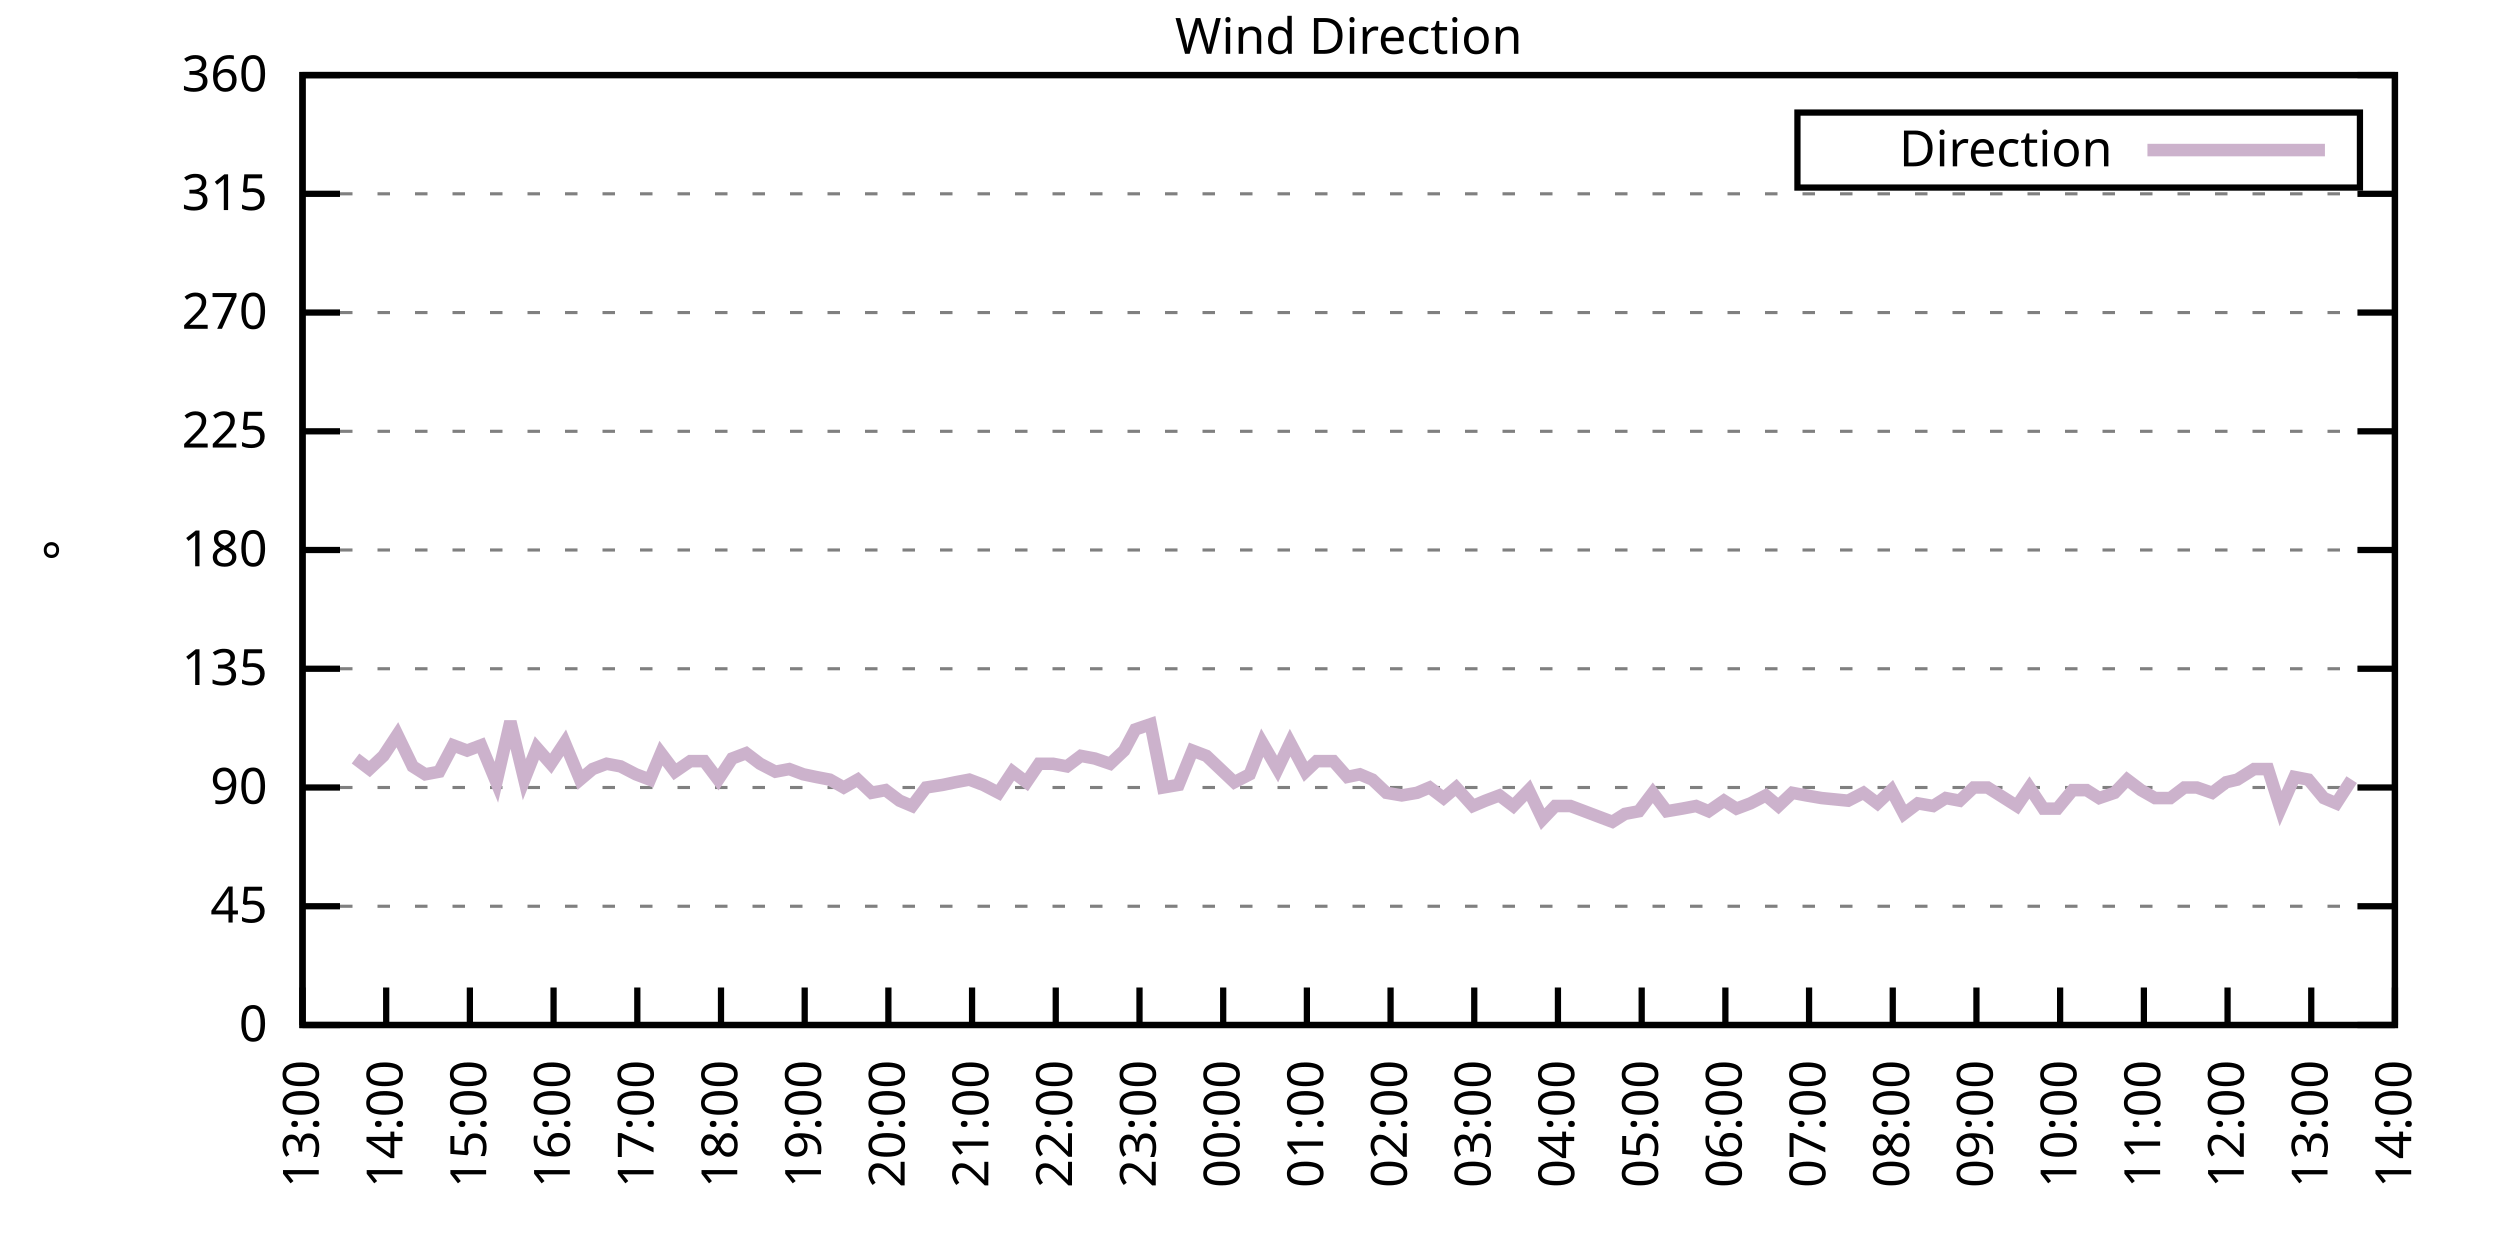
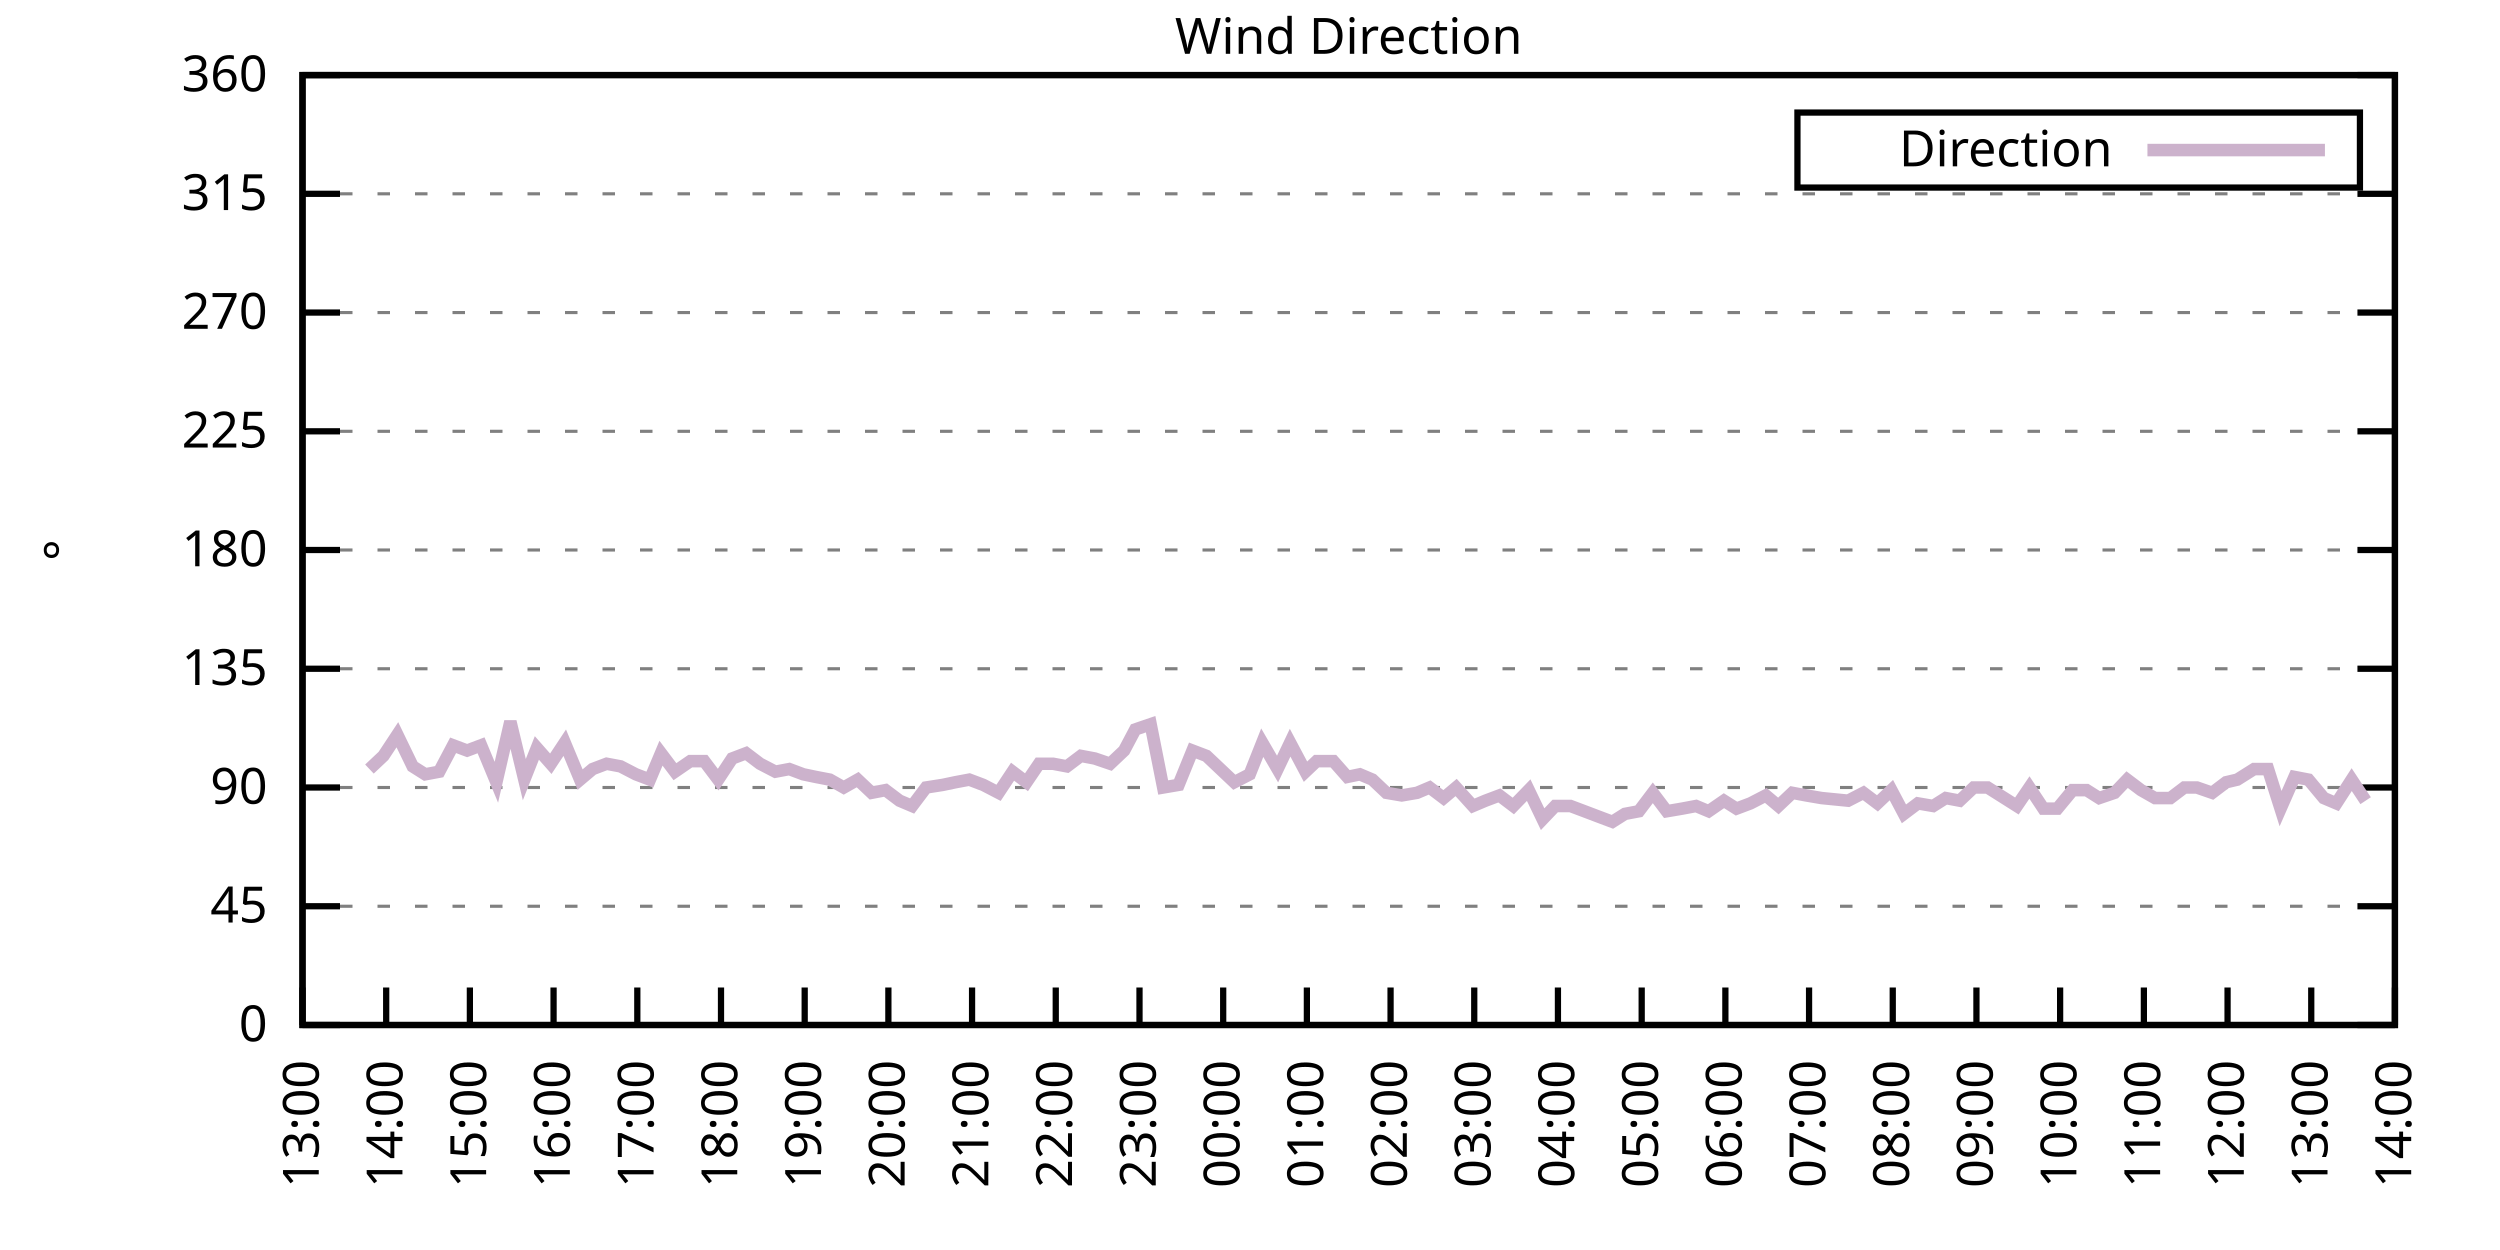
<svg xmlns="http://www.w3.org/2000/svg" xmlns:xlink="http://www.w3.org/1999/xlink" width="400" height="200" viewBox="0 0 400 200">
  <g id="gnuplot_canvas">
    <rect x="0" y="0" width="400" height="200" fill="none" />
    <defs>
      <circle id="gpDot" r="0.5" stroke-width="0.5" stroke="currentColor" />
      <path id="gpPt0" stroke-width="0.333" stroke="currentColor" d="M-1,0 h2 M0,-1 v2" />
      <path id="gpPt1" stroke-width="0.333" stroke="currentColor" d="M-1,-1 L1,1 M1,-1 L-1,1" />
      <path id="gpPt2" stroke-width="0.333" stroke="currentColor" d="M-1,0 L1,0 M0,-1 L0,1 M-1,-1 L1,1 M-1,1 L1,-1" />
      <rect id="gpPt3" stroke-width="0.333" stroke="currentColor" x="-1" y="-1" width="2" height="2" />
      <rect id="gpPt4" stroke-width="0.333" stroke="currentColor" fill="currentColor" x="-1" y="-1" width="2" height="2" />
      <circle id="gpPt5" stroke-width="0.333" stroke="currentColor" cx="0" cy="0" r="1" />
      <use xlink:href="#gpPt5" id="gpPt6" fill="currentColor" stroke="none" />
      <path id="gpPt7" stroke-width="0.333" stroke="currentColor" d="M0,-1.33 L-1.33,0.67 L1.33,0.67 z" />
      <use xlink:href="#gpPt7" id="gpPt8" fill="currentColor" stroke="none" />
      <use xlink:href="#gpPt7" id="gpPt9" stroke="currentColor" transform="rotate(180)" />
      <use xlink:href="#gpPt9" id="gpPt10" fill="currentColor" stroke="none" />
      <use xlink:href="#gpPt3" id="gpPt11" stroke="currentColor" transform="rotate(45)" />
      <use xlink:href="#gpPt11" id="gpPt12" fill="currentColor" stroke="none" />
      <path id="gpPt13" stroke-width="0.333" stroke="currentColor" d="M0,1.330 L1.265,0.411 L0.782,-1.067 L-0.782,-1.076 L-1.265,0.411 z" />
      <use xlink:href="#gpPt13" id="gpPt14" fill="currentColor" stroke="none" />
      <filter id="textbox" filterUnits="objectBoundingBox" x="0" y="0" height="1" width="1">
        <feFlood flood-color="white" flood-opacity="1" result="bgnd" />
        <feComposite in="SourceGraphic" in2="bgnd" operator="atop" />
      </filter>
      <filter id="greybox" filterUnits="objectBoundingBox" x="0" y="0" height="1" width="1">
        <feFlood flood-color="lightgrey" flood-opacity="1" result="grey" />
        <feComposite in="SourceGraphic" in2="grey" operator="atop" />
      </filter>
    </defs>
    <g fill="none" color="white" stroke="currentColor" stroke-width="1.00" stroke-linecap="butt" stroke-linejoin="miter">
</g>
    <g fill="none" color="black" stroke="currentColor" stroke-width="1.00" stroke-linecap="butt" stroke-linejoin="miter">
      <g stroke="none" shape-rendering="crispEdges">
        <polygon fill="rgb(255, 255, 255)" points="48.40,164.00 383.18,164.00 383.18,12.02 48.40,12.02 " />
      </g>
    </g>
    <g fill="none" color="black" stroke="currentColor" stroke-width="1.00" stroke-linecap="butt" stroke-linejoin="miter">
</g>
    <g fill="none" color="black" stroke="black" stroke-width="0.50" stroke-linecap="butt" stroke-linejoin="miter">
</g>
    <g fill="none" color="gray" stroke="currentColor" stroke-width="0.50" stroke-linecap="butt" stroke-linejoin="miter">
      <path stroke="gray" stroke-dasharray="2,4" class="gridline" d="M48.40,164.00 L383.19,164.00  " />
    </g>
    <g fill="none" color="gray" stroke="gray" stroke-width="1.00" stroke-linecap="butt" stroke-linejoin="miter">
</g>
    <g fill="none" color="black" stroke="currentColor" stroke-width="1.00" stroke-linecap="butt" stroke-linejoin="miter">
      <path stroke="black" d="M48.40,164.00 L54.40,164.00 M383.19,164.00 L377.19,164.00  " />
      <g transform="translate(42.80,166.60)" stroke="none" fill="black" font-family="Sans" font-size="8.00" text-anchor="end">
        <text>
          <tspan font-family="Sans"> 0</tspan>
        </text>
      </g>
    </g>
    <g fill="none" color="black" stroke="currentColor" stroke-width="1.00" stroke-linecap="butt" stroke-linejoin="miter">
</g>
    <g fill="none" color="black" stroke="black" stroke-width="0.50" stroke-linecap="butt" stroke-linejoin="miter">
</g>
    <g fill="none" color="gray" stroke="currentColor" stroke-width="0.50" stroke-linecap="butt" stroke-linejoin="miter">
      <path stroke="gray" stroke-dasharray="2,4" class="gridline" d="M48.40,145.00 L383.19,145.00  " />
    </g>
    <g fill="none" color="gray" stroke="gray" stroke-width="1.00" stroke-linecap="butt" stroke-linejoin="miter">
</g>
    <g fill="none" color="black" stroke="currentColor" stroke-width="1.00" stroke-linecap="butt" stroke-linejoin="miter">
      <path stroke="black" d="M48.40,145.00 L54.40,145.00 M383.19,145.00 L377.19,145.00  " />
      <g transform="translate(42.80,147.60)" stroke="none" fill="black" font-family="Sans" font-size="8.00" text-anchor="end">
        <text>
          <tspan font-family="Sans"> 45</tspan>
        </text>
      </g>
    </g>
    <g fill="none" color="black" stroke="currentColor" stroke-width="1.00" stroke-linecap="butt" stroke-linejoin="miter">
</g>
    <g fill="none" color="black" stroke="black" stroke-width="0.50" stroke-linecap="butt" stroke-linejoin="miter">
</g>
    <g fill="none" color="gray" stroke="currentColor" stroke-width="0.50" stroke-linecap="butt" stroke-linejoin="miter">
      <path stroke="gray" stroke-dasharray="2,4" class="gridline" d="M48.40,126.00 L383.19,126.00  " />
    </g>
    <g fill="none" color="gray" stroke="gray" stroke-width="1.00" stroke-linecap="butt" stroke-linejoin="miter">
</g>
    <g fill="none" color="black" stroke="currentColor" stroke-width="1.00" stroke-linecap="butt" stroke-linejoin="miter">
      <path stroke="black" d="M48.40,126.00 L54.40,126.00 M383.19,126.00 L377.19,126.00  " />
      <g transform="translate(42.80,128.60)" stroke="none" fill="black" font-family="Sans" font-size="8.00" text-anchor="end">
        <text>
          <tspan font-family="Sans"> 90</tspan>
        </text>
      </g>
    </g>
    <g fill="none" color="black" stroke="currentColor" stroke-width="1.00" stroke-linecap="butt" stroke-linejoin="miter">
</g>
    <g fill="none" color="black" stroke="black" stroke-width="0.50" stroke-linecap="butt" stroke-linejoin="miter">
</g>
    <g fill="none" color="gray" stroke="currentColor" stroke-width="0.50" stroke-linecap="butt" stroke-linejoin="miter">
      <path stroke="gray" stroke-dasharray="2,4" class="gridline" d="M48.40,107.00 L383.19,107.00  " />
    </g>
    <g fill="none" color="gray" stroke="gray" stroke-width="1.00" stroke-linecap="butt" stroke-linejoin="miter">
</g>
    <g fill="none" color="black" stroke="currentColor" stroke-width="1.00" stroke-linecap="butt" stroke-linejoin="miter">
      <path stroke="black" d="M48.40,107.00 L54.40,107.00 M383.19,107.00 L377.19,107.00  " />
      <g transform="translate(42.80,109.60)" stroke="none" fill="black" font-family="Sans" font-size="8.00" text-anchor="end">
        <text>
          <tspan font-family="Sans"> 135</tspan>
        </text>
      </g>
    </g>
    <g fill="none" color="black" stroke="currentColor" stroke-width="1.00" stroke-linecap="butt" stroke-linejoin="miter">
</g>
    <g fill="none" color="black" stroke="black" stroke-width="0.50" stroke-linecap="butt" stroke-linejoin="miter">
</g>
    <g fill="none" color="gray" stroke="currentColor" stroke-width="0.50" stroke-linecap="butt" stroke-linejoin="miter">
      <path stroke="gray" stroke-dasharray="2,4" class="gridline" d="M48.40,88.00 L383.19,88.00  " />
    </g>
    <g fill="none" color="gray" stroke="gray" stroke-width="1.00" stroke-linecap="butt" stroke-linejoin="miter">
</g>
    <g fill="none" color="black" stroke="currentColor" stroke-width="1.00" stroke-linecap="butt" stroke-linejoin="miter">
      <path stroke="black" d="M48.40,88.00 L54.40,88.00 M383.19,88.00 L377.19,88.00  " />
      <g transform="translate(42.80,90.60)" stroke="none" fill="black" font-family="Sans" font-size="8.00" text-anchor="end">
        <text>
          <tspan font-family="Sans"> 180</tspan>
        </text>
      </g>
    </g>
    <g fill="none" color="black" stroke="currentColor" stroke-width="1.00" stroke-linecap="butt" stroke-linejoin="miter">
</g>
    <g fill="none" color="black" stroke="black" stroke-width="0.50" stroke-linecap="butt" stroke-linejoin="miter">
</g>
    <g fill="none" color="gray" stroke="currentColor" stroke-width="0.50" stroke-linecap="butt" stroke-linejoin="miter">
      <path stroke="gray" stroke-dasharray="2,4" class="gridline" d="M48.40,69.01 L383.19,69.01  " />
    </g>
    <g fill="none" color="gray" stroke="gray" stroke-width="1.00" stroke-linecap="butt" stroke-linejoin="miter">
</g>
    <g fill="none" color="black" stroke="currentColor" stroke-width="1.00" stroke-linecap="butt" stroke-linejoin="miter">
      <path stroke="black" d="M48.40,69.01 L54.40,69.01 M383.19,69.01 L377.19,69.01  " />
      <g transform="translate(42.80,71.61)" stroke="none" fill="black" font-family="Sans" font-size="8.00" text-anchor="end">
        <text>
          <tspan font-family="Sans"> 225</tspan>
        </text>
      </g>
    </g>
    <g fill="none" color="black" stroke="currentColor" stroke-width="1.00" stroke-linecap="butt" stroke-linejoin="miter">
</g>
    <g fill="none" color="black" stroke="black" stroke-width="0.50" stroke-linecap="butt" stroke-linejoin="miter">
</g>
    <g fill="none" color="gray" stroke="currentColor" stroke-width="0.50" stroke-linecap="butt" stroke-linejoin="miter">
      <path stroke="gray" stroke-dasharray="2,4" class="gridline" d="M48.40,50.01 L383.19,50.01  " />
    </g>
    <g fill="none" color="gray" stroke="gray" stroke-width="1.00" stroke-linecap="butt" stroke-linejoin="miter">
</g>
    <g fill="none" color="black" stroke="currentColor" stroke-width="1.00" stroke-linecap="butt" stroke-linejoin="miter">
      <path stroke="black" d="M48.40,50.01 L54.40,50.01 M383.19,50.01 L377.19,50.01  " />
      <g transform="translate(42.80,52.61)" stroke="none" fill="black" font-family="Sans" font-size="8.00" text-anchor="end">
        <text>
          <tspan font-family="Sans"> 270</tspan>
        </text>
      </g>
    </g>
    <g fill="none" color="black" stroke="currentColor" stroke-width="1.00" stroke-linecap="butt" stroke-linejoin="miter">
</g>
    <g fill="none" color="black" stroke="black" stroke-width="0.50" stroke-linecap="butt" stroke-linejoin="miter">
</g>
    <g fill="none" color="gray" stroke="currentColor" stroke-width="0.50" stroke-linecap="butt" stroke-linejoin="miter">
      <path stroke="gray" stroke-dasharray="2,4" class="gridline" d="M48.40,31.01 L383.19,31.01  " />
    </g>
    <g fill="none" color="gray" stroke="gray" stroke-width="1.00" stroke-linecap="butt" stroke-linejoin="miter">
</g>
    <g fill="none" color="black" stroke="currentColor" stroke-width="1.00" stroke-linecap="butt" stroke-linejoin="miter">
      <path stroke="black" d="M48.40,31.01 L54.40,31.01 M383.19,31.01 L377.19,31.01  " />
      <g transform="translate(42.80,33.61)" stroke="none" fill="black" font-family="Sans" font-size="8.00" text-anchor="end">
        <text>
          <tspan font-family="Sans"> 315</tspan>
        </text>
      </g>
    </g>
    <g fill="none" color="black" stroke="currentColor" stroke-width="1.00" stroke-linecap="butt" stroke-linejoin="miter">
</g>
    <g fill="none" color="black" stroke="black" stroke-width="0.50" stroke-linecap="butt" stroke-linejoin="miter">
</g>
    <g fill="none" color="gray" stroke="currentColor" stroke-width="0.50" stroke-linecap="butt" stroke-linejoin="miter">
      <path stroke="gray" stroke-dasharray="2,4" class="gridline" d="M48.40,12.01 L383.19,12.01  " />
    </g>
    <g fill="none" color="gray" stroke="gray" stroke-width="1.00" stroke-linecap="butt" stroke-linejoin="miter">
</g>
    <g fill="none" color="black" stroke="currentColor" stroke-width="1.00" stroke-linecap="butt" stroke-linejoin="miter">
      <path stroke="black" d="M48.40,12.01 L54.40,12.01 M383.19,12.01 L377.19,12.01  " />
      <g transform="translate(42.80,14.61)" stroke="none" fill="black" font-family="Sans" font-size="8.00" text-anchor="end">
        <text>
          <tspan font-family="Sans"> 360</tspan>
        </text>
      </g>
    </g>
    <g fill="none" color="black" stroke="currentColor" stroke-width="1.00" stroke-linecap="butt" stroke-linejoin="miter">
      <path stroke="black" d="M48.40,164.00 L48.40,158.00  " />
      <g transform="translate(51.00,169.60) rotate(270.00)" stroke="none" fill="black" font-family="Sans" font-size="8.00" text-anchor="end">
        <text>
          <tspan font-family="Sans">13:00</tspan>
        </text>
      </g>
    </g>
    <g fill="none" color="black" stroke="currentColor" stroke-width="1.00" stroke-linecap="butt" stroke-linejoin="miter">
      <path stroke="black" d="M61.79,164.00 L61.79,158.00  " />
      <g transform="translate(64.39,169.60) rotate(270.00)" stroke="none" fill="black" font-family="Sans" font-size="8.00" text-anchor="end">
        <text>
          <tspan font-family="Sans">14:00</tspan>
        </text>
      </g>
    </g>
    <g fill="none" color="black" stroke="currentColor" stroke-width="1.00" stroke-linecap="butt" stroke-linejoin="miter">
      <path stroke="black" d="M75.18,164.00 L75.18,158.00  " />
      <g transform="translate(77.78,169.60) rotate(270.00)" stroke="none" fill="black" font-family="Sans" font-size="8.00" text-anchor="end">
        <text>
          <tspan font-family="Sans">15:00</tspan>
        </text>
      </g>
    </g>
    <g fill="none" color="black" stroke="currentColor" stroke-width="1.00" stroke-linecap="butt" stroke-linejoin="miter">
      <path stroke="black" d="M88.57,164.00 L88.57,158.00  " />
      <g transform="translate(91.17,169.60) rotate(270.00)" stroke="none" fill="black" font-family="Sans" font-size="8.00" text-anchor="end">
        <text>
          <tspan font-family="Sans">16:00</tspan>
        </text>
      </g>
    </g>
    <g fill="none" color="black" stroke="currentColor" stroke-width="1.00" stroke-linecap="butt" stroke-linejoin="miter">
      <path stroke="black" d="M101.97,164.00 L101.97,158.00  " />
      <g transform="translate(104.57,169.60) rotate(270.00)" stroke="none" fill="black" font-family="Sans" font-size="8.00" text-anchor="end">
        <text>
          <tspan font-family="Sans">17:00</tspan>
        </text>
      </g>
    </g>
    <g fill="none" color="black" stroke="currentColor" stroke-width="1.00" stroke-linecap="butt" stroke-linejoin="miter">
      <path stroke="black" d="M115.36,164.00 L115.36,158.00  " />
      <g transform="translate(117.96,169.60) rotate(270.00)" stroke="none" fill="black" font-family="Sans" font-size="8.00" text-anchor="end">
        <text>
          <tspan font-family="Sans">18:00</tspan>
        </text>
      </g>
    </g>
    <g fill="none" color="black" stroke="currentColor" stroke-width="1.00" stroke-linecap="butt" stroke-linejoin="miter">
      <path stroke="black" d="M128.75,164.00 L128.75,158.00  " />
      <g transform="translate(131.35,169.60) rotate(270.00)" stroke="none" fill="black" font-family="Sans" font-size="8.00" text-anchor="end">
        <text>
          <tspan font-family="Sans">19:00</tspan>
        </text>
      </g>
    </g>
    <g fill="none" color="black" stroke="currentColor" stroke-width="1.00" stroke-linecap="butt" stroke-linejoin="miter">
      <path stroke="black" d="M142.14,164.00 L142.14,158.00  " />
      <g transform="translate(144.74,169.60) rotate(270.00)" stroke="none" fill="black" font-family="Sans" font-size="8.00" text-anchor="end">
        <text>
          <tspan font-family="Sans">20:00</tspan>
        </text>
      </g>
    </g>
    <g fill="none" color="black" stroke="currentColor" stroke-width="1.00" stroke-linecap="butt" stroke-linejoin="miter">
      <path stroke="black" d="M155.53,164.00 L155.53,158.00  " />
      <g transform="translate(158.13,169.60) rotate(270.00)" stroke="none" fill="black" font-family="Sans" font-size="8.00" text-anchor="end">
        <text>
          <tspan font-family="Sans">21:00</tspan>
        </text>
      </g>
    </g>
    <g fill="none" color="black" stroke="currentColor" stroke-width="1.00" stroke-linecap="butt" stroke-linejoin="miter">
      <path stroke="black" d="M168.92,164.00 L168.92,158.00  " />
      <g transform="translate(171.52,169.60) rotate(270.00)" stroke="none" fill="black" font-family="Sans" font-size="8.00" text-anchor="end">
        <text>
          <tspan font-family="Sans">22:00</tspan>
        </text>
      </g>
    </g>
    <g fill="none" color="black" stroke="currentColor" stroke-width="1.00" stroke-linecap="butt" stroke-linejoin="miter">
      <path stroke="black" d="M182.32,164.00 L182.32,158.00  " />
      <g transform="translate(184.92,169.60) rotate(270.00)" stroke="none" fill="black" font-family="Sans" font-size="8.00" text-anchor="end">
        <text>
          <tspan font-family="Sans">23:00</tspan>
        </text>
      </g>
    </g>
    <g fill="none" color="black" stroke="currentColor" stroke-width="1.00" stroke-linecap="butt" stroke-linejoin="miter">
      <path stroke="black" d="M195.71,164.00 L195.71,158.00  " />
      <g transform="translate(198.31,169.60) rotate(270.00)" stroke="none" fill="black" font-family="Sans" font-size="8.00" text-anchor="end">
        <text>
          <tspan font-family="Sans">00:00</tspan>
        </text>
      </g>
    </g>
    <g fill="none" color="black" stroke="currentColor" stroke-width="1.00" stroke-linecap="butt" stroke-linejoin="miter">
      <path stroke="black" d="M209.10,164.00 L209.10,158.00  " />
      <g transform="translate(211.70,169.60) rotate(270.00)" stroke="none" fill="black" font-family="Sans" font-size="8.00" text-anchor="end">
        <text>
          <tspan font-family="Sans">01:00</tspan>
        </text>
      </g>
    </g>
    <g fill="none" color="black" stroke="currentColor" stroke-width="1.00" stroke-linecap="butt" stroke-linejoin="miter">
      <path stroke="black" d="M222.49,164.00 L222.49,158.00  " />
      <g transform="translate(225.09,169.60) rotate(270.00)" stroke="none" fill="black" font-family="Sans" font-size="8.00" text-anchor="end">
        <text>
          <tspan font-family="Sans">02:00</tspan>
        </text>
      </g>
    </g>
    <g fill="none" color="black" stroke="currentColor" stroke-width="1.00" stroke-linecap="butt" stroke-linejoin="miter">
      <path stroke="black" d="M235.88,164.00 L235.88,158.00  " />
      <g transform="translate(238.48,169.60) rotate(270.00)" stroke="none" fill="black" font-family="Sans" font-size="8.00" text-anchor="end">
        <text>
          <tspan font-family="Sans">03:00</tspan>
        </text>
      </g>
    </g>
    <g fill="none" color="black" stroke="currentColor" stroke-width="1.00" stroke-linecap="butt" stroke-linejoin="miter">
      <path stroke="black" d="M249.27,164.00 L249.27,158.00  " />
      <g transform="translate(251.87,169.60) rotate(270.00)" stroke="none" fill="black" font-family="Sans" font-size="8.00" text-anchor="end">
        <text>
          <tspan font-family="Sans">04:00</tspan>
        </text>
      </g>
    </g>
    <g fill="none" color="black" stroke="currentColor" stroke-width="1.00" stroke-linecap="butt" stroke-linejoin="miter">
      <path stroke="black" d="M262.67,164.00 L262.67,158.00  " />
      <g transform="translate(265.27,169.60) rotate(270.00)" stroke="none" fill="black" font-family="Sans" font-size="8.00" text-anchor="end">
        <text>
          <tspan font-family="Sans">05:00</tspan>
        </text>
      </g>
    </g>
    <g fill="none" color="black" stroke="currentColor" stroke-width="1.00" stroke-linecap="butt" stroke-linejoin="miter">
      <path stroke="black" d="M276.06,164.00 L276.06,158.00  " />
      <g transform="translate(278.66,169.60) rotate(270.00)" stroke="none" fill="black" font-family="Sans" font-size="8.00" text-anchor="end">
        <text>
          <tspan font-family="Sans">06:00</tspan>
        </text>
      </g>
    </g>
    <g fill="none" color="black" stroke="currentColor" stroke-width="1.00" stroke-linecap="butt" stroke-linejoin="miter">
      <path stroke="black" d="M289.45,164.00 L289.45,158.00  " />
      <g transform="translate(292.05,169.60) rotate(270.00)" stroke="none" fill="black" font-family="Sans" font-size="8.00" text-anchor="end">
        <text>
          <tspan font-family="Sans">07:00</tspan>
        </text>
      </g>
    </g>
    <g fill="none" color="black" stroke="currentColor" stroke-width="1.00" stroke-linecap="butt" stroke-linejoin="miter">
      <path stroke="black" d="M302.84,164.00 L302.84,158.00  " />
      <g transform="translate(305.44,169.60) rotate(270.00)" stroke="none" fill="black" font-family="Sans" font-size="8.00" text-anchor="end">
        <text>
          <tspan font-family="Sans">08:00</tspan>
        </text>
      </g>
    </g>
    <g fill="none" color="black" stroke="currentColor" stroke-width="1.00" stroke-linecap="butt" stroke-linejoin="miter">
      <path stroke="black" d="M316.23,164.00 L316.23,158.00  " />
      <g transform="translate(318.83,169.60) rotate(270.00)" stroke="none" fill="black" font-family="Sans" font-size="8.00" text-anchor="end">
        <text>
          <tspan font-family="Sans">09:00</tspan>
        </text>
      </g>
    </g>
    <g fill="none" color="black" stroke="currentColor" stroke-width="1.00" stroke-linecap="butt" stroke-linejoin="miter">
      <path stroke="black" d="M329.62,164.00 L329.62,158.00  " />
      <g transform="translate(332.22,169.60) rotate(270.00)" stroke="none" fill="black" font-family="Sans" font-size="8.00" text-anchor="end">
        <text>
          <tspan font-family="Sans">10:00</tspan>
        </text>
      </g>
    </g>
    <g fill="none" color="black" stroke="currentColor" stroke-width="1.00" stroke-linecap="butt" stroke-linejoin="miter">
      <path stroke="black" d="M343.02,164.00 L343.02,158.00  " />
      <g transform="translate(345.62,169.60) rotate(270.00)" stroke="none" fill="black" font-family="Sans" font-size="8.00" text-anchor="end">
        <text>
          <tspan font-family="Sans">11:00</tspan>
        </text>
      </g>
    </g>
    <g fill="none" color="black" stroke="currentColor" stroke-width="1.00" stroke-linecap="butt" stroke-linejoin="miter">
      <path stroke="black" d="M356.41,164.00 L356.41,158.00  " />
      <g transform="translate(359.01,169.60) rotate(270.00)" stroke="none" fill="black" font-family="Sans" font-size="8.00" text-anchor="end">
        <text>
          <tspan font-family="Sans">12:00</tspan>
        </text>
      </g>
    </g>
    <g fill="none" color="black" stroke="currentColor" stroke-width="1.00" stroke-linecap="butt" stroke-linejoin="miter">
      <path stroke="black" d="M369.80,164.00 L369.80,158.00  " />
      <g transform="translate(372.40,169.60) rotate(270.00)" stroke="none" fill="black" font-family="Sans" font-size="8.00" text-anchor="end">
        <text>
          <tspan font-family="Sans">13:00</tspan>
        </text>
      </g>
    </g>
    <g fill="none" color="black" stroke="currentColor" stroke-width="1.00" stroke-linecap="butt" stroke-linejoin="miter">
      <path stroke="black" d="M383.19,164.00 L383.19,158.00  " />
      <g transform="translate(385.79,169.60) rotate(270.00)" stroke="none" fill="black" font-family="Sans" font-size="8.00" text-anchor="end">
        <text>
          <tspan font-family="Sans">14:00</tspan>
        </text>
      </g>
    </g>
    <g fill="none" color="black" stroke="currentColor" stroke-width="1.00" stroke-linecap="butt" stroke-linejoin="miter">
</g>
    <g fill="none" color="black" stroke="currentColor" stroke-width="1.00" stroke-linecap="butt" stroke-linejoin="miter">
      <path stroke="black" d="M48.40,12.01 L48.40,164.00 L383.19,164.00 L383.19,12.01 L48.40,12.01 Z  " />
    </g>
    <g fill="none" color="black" stroke="currentColor" stroke-width="1.00" stroke-linecap="butt" stroke-linejoin="miter">
</g>
    <g fill="none" color="black" stroke="currentColor" stroke-width="1.00" stroke-linecap="butt" stroke-linejoin="miter">
      <path stroke="black" d="M287.59,30.01 L287.59,18.01 L377.59,18.01 L377.59,30.01 L287.59,30.01 Z  " />
    </g>
    <g id="Wind_direction_plot_1">
      <g fill="none" color="white" stroke="black" stroke-width="2.00" stroke-linecap="butt" stroke-linejoin="miter">
</g>
      <g fill="none" color="black" stroke="currentColor" stroke-width="2.00" stroke-linecap="butt" stroke-linejoin="miter">
        <g transform="translate(337.99,26.61)" stroke="none" fill="black" font-family="Sans" font-size="8.00" text-anchor="end">
          <text>
            <tspan font-family="Sans">Direction</tspan>
          </text>
        </g>
      </g>
      <g fill="none" color="black" stroke="currentColor" stroke-width="2.00" stroke-linecap="butt" stroke-linejoin="miter">
-         <path stroke="rgb(204, 178, 204)" d="M343.59,24.01 L371.99,24.01 M56.88,121.36 L59.11,123.05 L61.35,120.94 L63.58,117.56 L66.03,122.62 L68.04,123.89   L70.27,123.47 L72.50,119.25 L74.74,120.09 L76.97,119.25 L79.42,125.16 L81.66,115.45 L83.89,124.74 L85.90,119.67   L88.13,122.20 L90.36,118.83 L92.82,124.74 L94.82,123.05 L97.06,122.20 L99.29,122.62 L101.74,123.89 L103.98,124.74   L105.76,120.51 L107.99,123.47 L110.45,121.78 L112.68,121.78 L114.91,124.74 L117.14,121.36 L119.38,120.51 L121.61,122.20   L124.06,123.47 L126.29,123.05 L128.53,123.89 L130.54,124.31 L132.77,124.74 L135.00,126.00 L137.23,124.74 L139.46,126.85   L141.69,126.42 L143.93,128.11 L145.94,128.96 L148.17,126.00 L150.85,125.58 L152.85,125.16 L155.09,124.74 L157.32,125.58   L159.77,126.85 L162.01,123.47 L164.24,125.16 L166.25,122.20 L168.48,122.20 L170.71,122.62 L172.94,120.94 L175.17,121.36   L177.63,122.20 L179.86,120.09 L181.65,116.71 L184.10,115.87 L186.11,126.00 L188.57,125.58 L190.80,120.09 L193.03,120.94   L195.26,123.05 L197.49,125.16 L199.95,123.89 L201.96,118.83 L204.41,123.05 L206.42,118.83 L208.88,123.47 L210.66,121.78   L213.34,121.78 L215.57,124.31 L217.58,123.89 L219.59,124.74 L221.82,126.85 L224.28,127.27 L226.73,126.85 L228.74,126.00   L230.97,127.69 L232.98,126.00 L235.66,128.96 L237.67,128.11 L239.90,127.27 L242.13,128.96 L244.59,126.42 L246.82,131.07   L248.83,128.96 L251.28,128.96 L253.51,129.80 L255.75,130.65 L257.98,131.49 L259.99,130.22 L262.22,129.80 L264.45,126.85   L266.68,129.80 L269.14,129.38 L271.37,128.96 L273.38,129.80 L275.83,128.11 L277.84,129.38 L280.07,128.54 L282.53,127.27   L284.54,128.96 L286.77,126.85 L289.00,127.27 L291.46,127.69 L295.70,128.11 L298.15,126.85 L300.39,128.54 L302.62,126.42   L304.63,130.22 L306.86,128.54 L309.31,128.96 L311.32,127.69 L313.55,128.11 L315.79,126.00 L318.02,126.00 L320.03,127.27   L322.70,128.96 L324.71,126.00 L326.95,129.38 L329.18,129.38 L331.63,126.42 L333.86,126.42 L335.87,127.69 L338.33,126.85   L340.34,124.74 L342.57,126.42 L344.80,127.69 L347.26,127.69 L349.49,126.00 L351.50,126.00 L353.95,126.85 L356.18,125.16   L357.97,124.74 L360.65,123.05 L362.88,123.05 L364.89,129.38 L367.12,124.31 L369.35,124.74 L371.81,127.69 L373.82,128.54   L376.27,124.74  " />
+         <path stroke="rgb(204, 178, 204)" d="M343.59,24.01 L371.99,24.01 M59.11,123.05 L61.35,120.94 L63.58,117.56 L66.03,122.62 L68.04,123.89 L70.27,123.47   L72.50,119.25 L74.74,120.09 L76.97,119.25 L79.42,125.16 L81.66,115.45 L83.89,124.74 L85.90,119.67 L88.13,122.20   L90.36,118.83 L92.82,124.74 L94.82,123.05 L97.06,122.20 L99.29,122.62 L101.74,123.89 L103.98,124.74 L105.76,120.51   L107.99,123.47 L110.45,121.78 L112.68,121.78 L114.91,124.74 L117.14,121.36 L119.38,120.51 L121.61,122.20 L124.06,123.47   L126.29,123.05 L128.53,123.89 L130.54,124.31 L132.77,124.74 L135.00,126.00 L137.23,124.74 L139.46,126.85 L141.69,126.42   L143.93,128.11 L145.94,128.96 L148.17,126.00 L150.85,125.58 L152.85,125.16 L155.09,124.74 L157.32,125.58 L159.77,126.85   L162.01,123.47 L164.24,125.16 L166.25,122.20 L168.48,122.20 L170.71,122.62 L172.94,120.94 L175.17,121.36 L177.63,122.20   L179.86,120.09 L181.65,116.71 L184.10,115.87 L186.11,126.00 L188.57,125.58 L190.80,120.09 L193.03,120.94 L195.26,123.05   L197.49,125.16 L199.95,123.89 L201.96,118.83 L204.41,123.05 L206.42,118.83 L208.88,123.47 L210.66,121.78 L213.34,121.78   L215.57,124.31 L217.58,123.89 L219.59,124.74 L221.82,126.85 L224.28,127.27 L226.73,126.85 L228.74,126.00 L230.97,127.69   L232.98,126.00 L235.66,128.96 L237.67,128.11 L239.90,127.27 L242.13,128.96 L244.59,126.42 L246.82,131.07 L248.83,128.96   L251.28,128.96 L253.51,129.80 L255.75,130.65 L257.98,131.49 L259.99,130.22 L262.22,129.80 L264.45,126.85 L266.68,129.80   L269.14,129.38 L271.37,128.96 L273.38,129.80 L275.83,128.11 L277.84,129.38 L280.07,128.54 L282.53,127.27 L284.54,128.96   L286.77,126.85 L289.00,127.27 L291.46,127.69 L295.70,128.11 L298.15,126.85 L300.39,128.54 L302.62,126.42 L304.63,130.22   L306.86,128.54 L309.31,128.96 L311.32,127.69 L313.55,128.11 L315.79,126.00 L318.02,126.00 L320.03,127.27 L322.70,128.96   L324.71,126.00 L326.95,129.38 L329.18,129.38 L331.63,126.42 L333.86,126.42 L335.87,127.69 L338.33,126.85 L340.34,124.74   L342.57,126.42 L344.80,127.69 L347.26,127.69 L349.49,126.00 L351.50,126.00 L353.95,126.85 L356.18,125.16 L357.97,124.74   L360.65,123.05 L362.88,123.05 L364.89,129.38 L367.12,124.31 L369.35,124.74 L371.81,127.69 L373.82,128.54 L376.27,124.74   L378.50,128.11  " />
      </g>
    </g>
    <g fill="none" color="black" stroke="currentColor" stroke-width="2.00" stroke-linecap="butt" stroke-linejoin="miter">
</g>
    <g fill="none" color="black" stroke="black" stroke-width="1.00" stroke-linecap="butt" stroke-linejoin="miter">
</g>
    <g fill="none" color="black" stroke="currentColor" stroke-width="1.00" stroke-linecap="butt" stroke-linejoin="miter">
      <path stroke="black" d="M48.40,12.01 L48.40,164.00 L383.19,164.00 L383.19,12.01 L48.40,12.01 Z  " />
      <g transform="translate(12.80,88.01) rotate(270.00)" stroke="none" fill="black" font-family="Sans" font-size="8.00" text-anchor="middle">
        <text>
          <tspan font-family="Sans">°</tspan>
        </text>
      </g>
    </g>
    <g fill="none" color="black" stroke="currentColor" stroke-width="1.00" stroke-linecap="butt" stroke-linejoin="miter">
</g>
    <g fill="none" color="black" stroke="currentColor" stroke-width="1.00" stroke-linecap="butt" stroke-linejoin="miter">
      <g transform="translate(215.79,8.61)" stroke="none" fill="black" font-family="Sans" font-size="8.00" text-anchor="middle">
        <text>
          <tspan font-family="Sans">Wind Direction</tspan>
        </text>
      </g>
    </g>
    <g fill="none" color="black" stroke="currentColor" stroke-width="1.00" stroke-linecap="butt" stroke-linejoin="miter">
</g>
  </g>
</svg>
